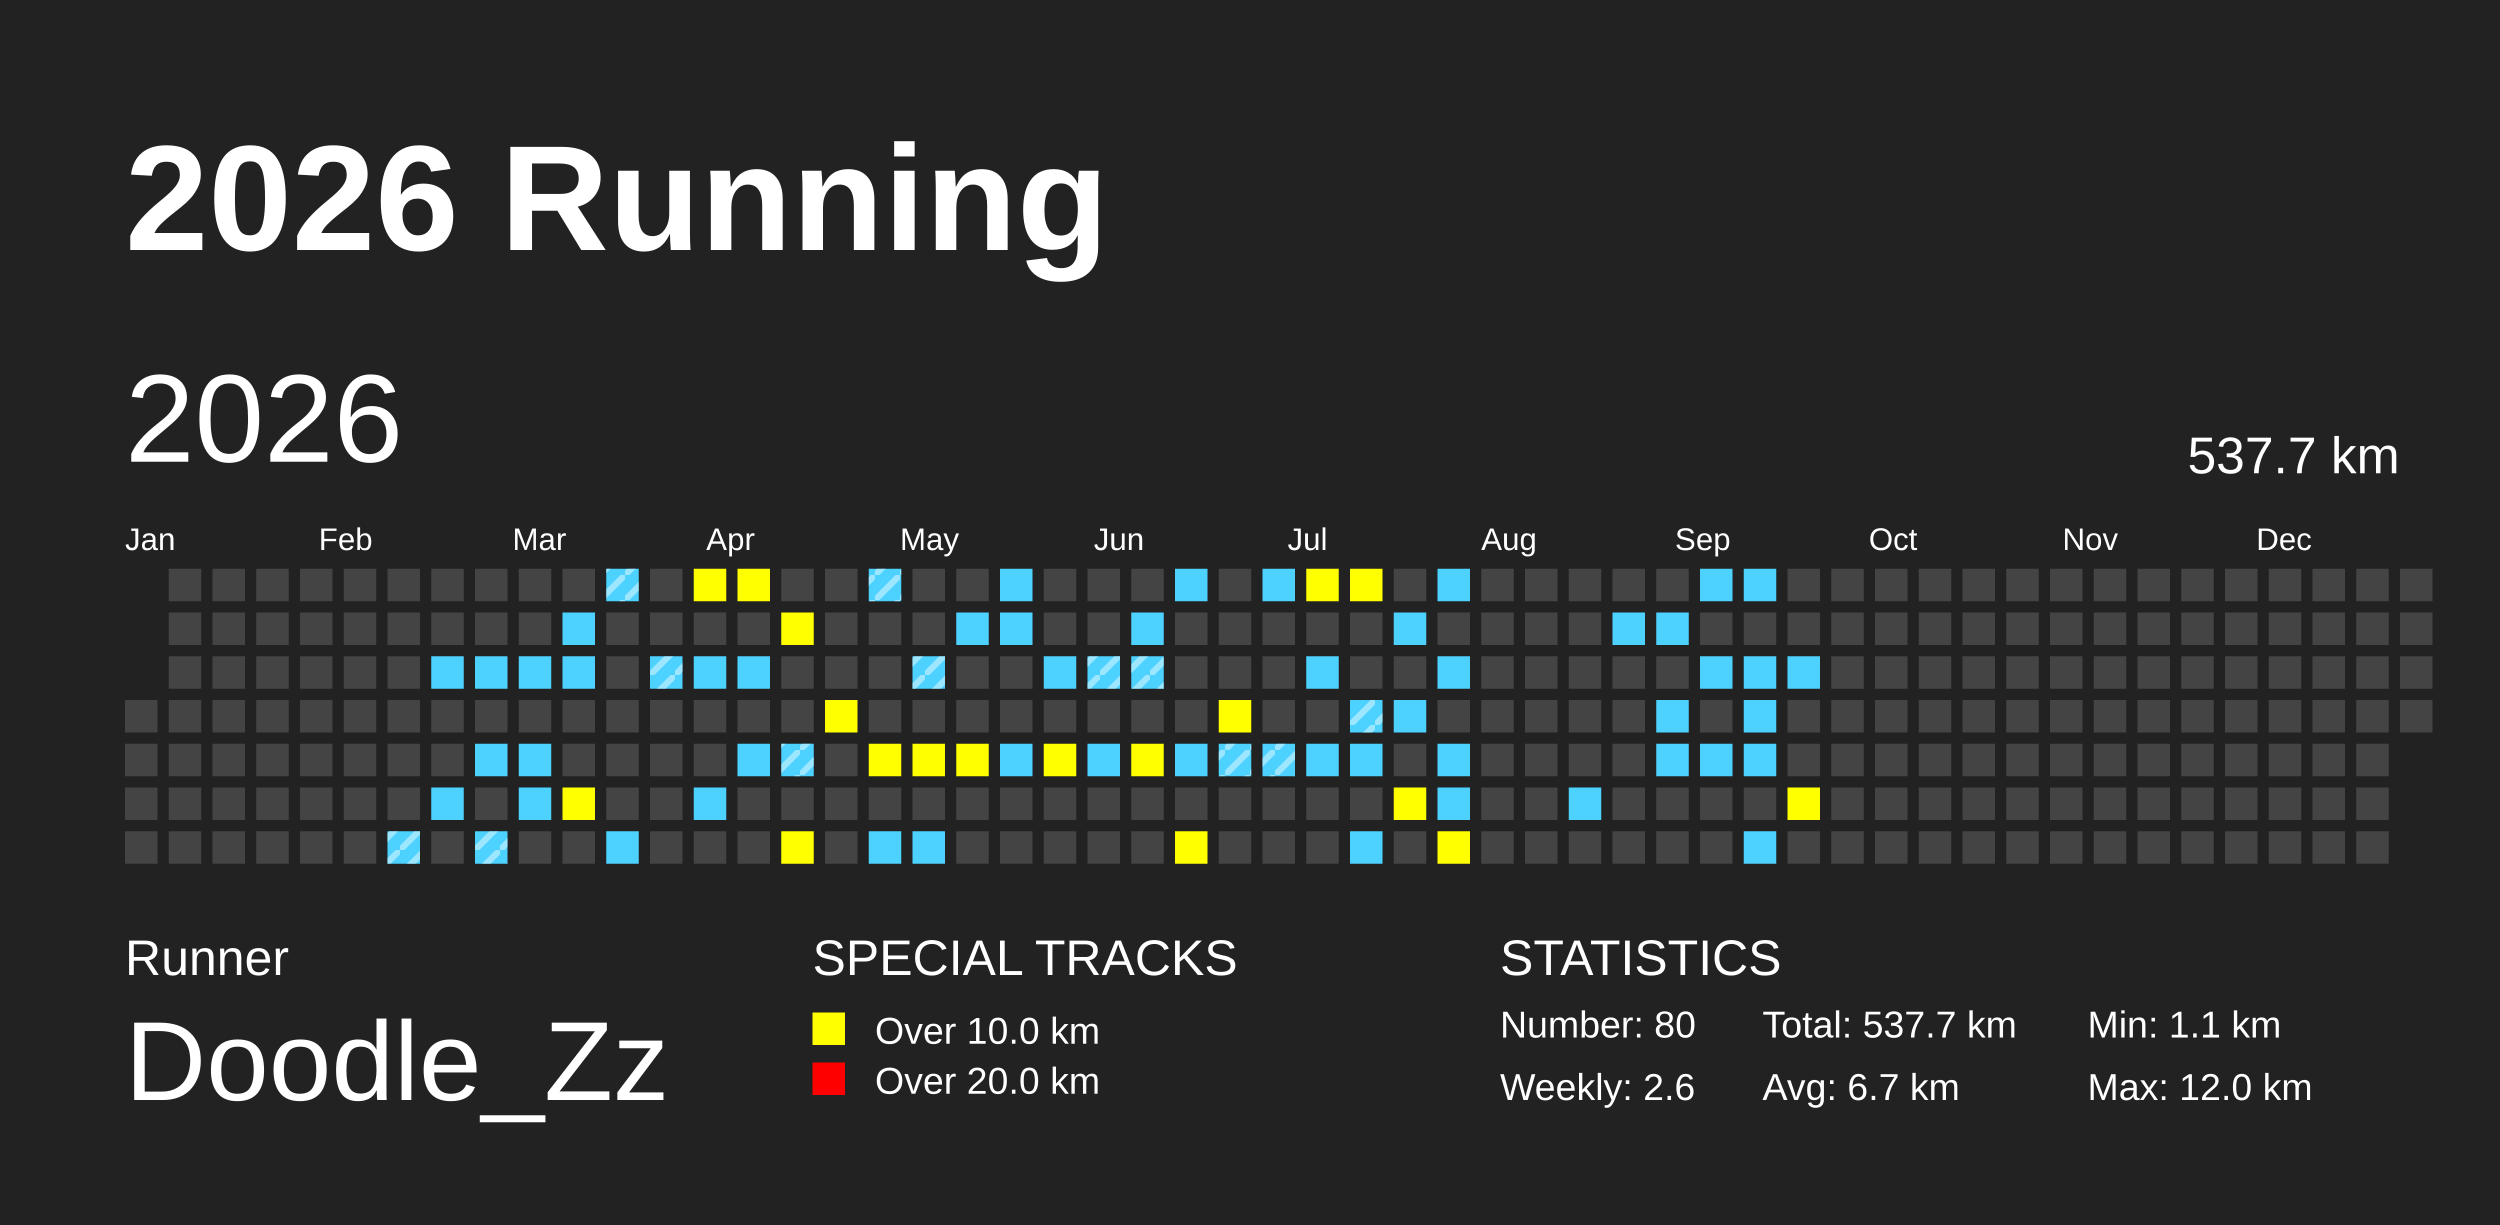
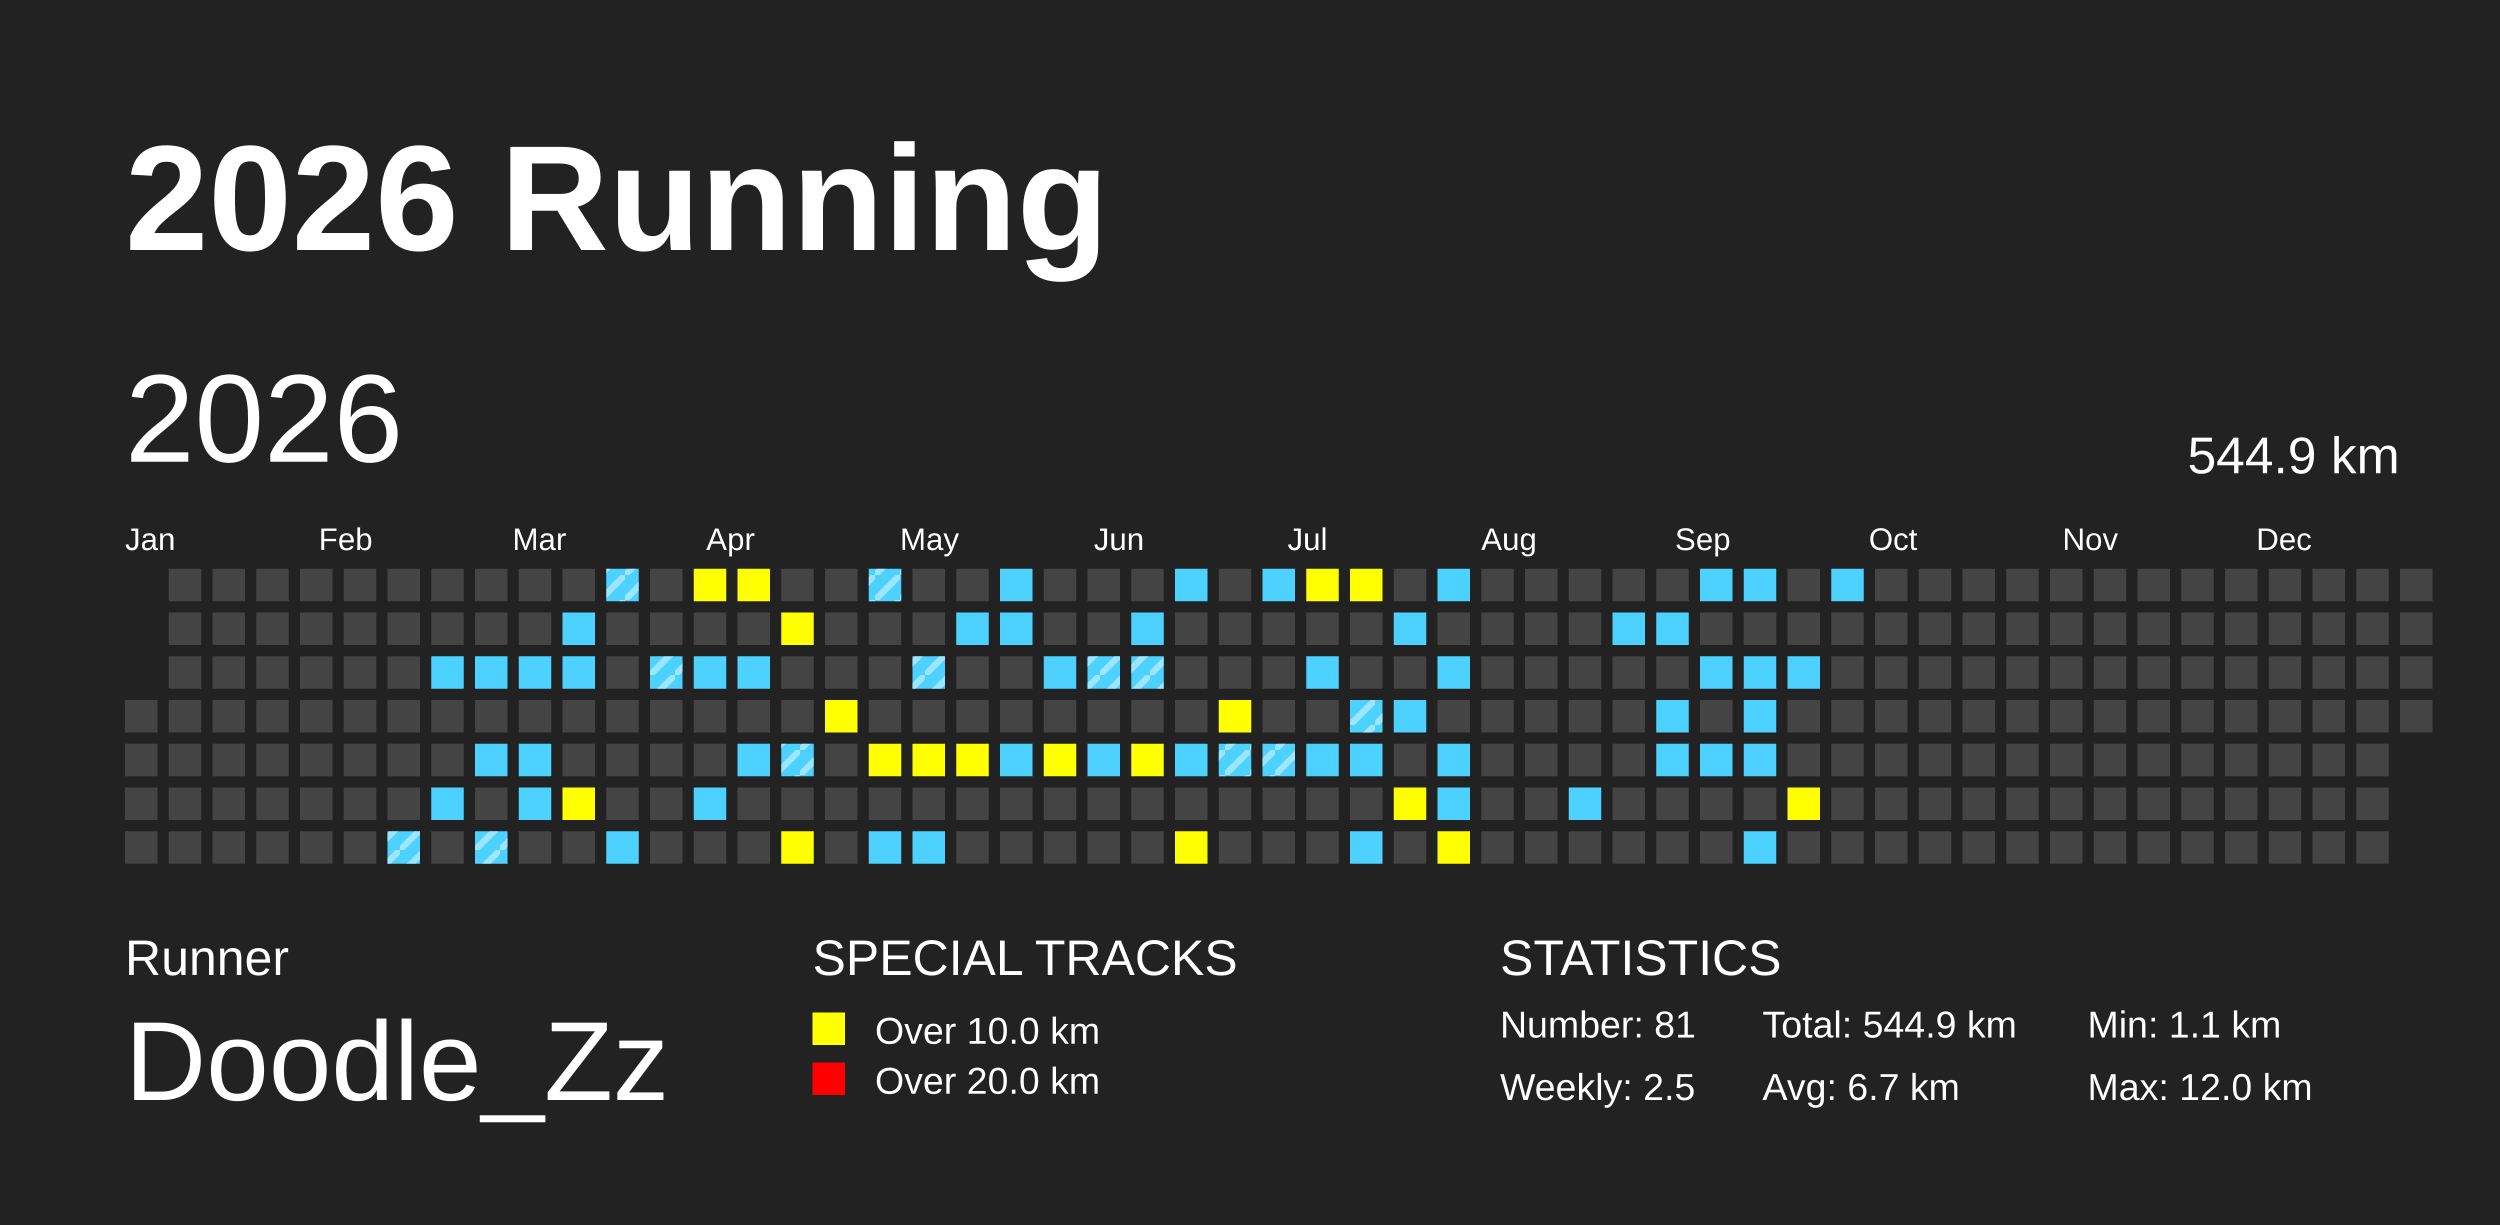
<svg xmlns="http://www.w3.org/2000/svg" baseProfile="full" height="98mm" version="1.1" viewBox="0,0,200,98" width="200mm">
  <defs>
    <pattern height="2" id="indoor-stripe" patternUnits="userSpaceOnUse" width="2">
      <line stroke="white" stroke-opacity="0.45" stroke-width="0.5" x1="0" x2="2" y1="2" y2="0" />
    </pattern>
  </defs>
  <rect fill="#222222" height="98" width="200" x="0" y="0" />
  <text fill="#FFFFFF" style="font-size:12px; font-family:Arial; font-weight:bold;" x="10" y="20">2026 Running</text>
  <text fill="#FFFFFF" style="font-size:4px; font-family:Arial" x="10" y="78">Runner</text>
  <text fill="#FFFFFF" style="font-size:9px; font-family:Arial" x="10" y="88">Doodle_Zz</text>
  <text fill="#FFFFFF" style="font-size:4px; font-family:Arial" x="65" y="78">SPECIAL TRACKS</text>
  <rect fill="yellow" height="2.6" width="2.6" x="65" y="81" />
  <text fill="#FFFFFF" style="font-size:3px; font-family:Arial" x="70" y="83.5">Over 10.0 km</text>
  <rect fill="red" height="2.6" width="2.6" x="65" y="85" />
  <text fill="#FFFFFF" style="font-size:3px; font-family:Arial" x="70" y="87.5">Over 20.0 km</text>
  <text fill="#FFFFFF" style="font-size:4px; font-family:Arial" x="120" y="78">STATISTICS</text>
-   <text fill="#FFFFFF" style="font-size:3px; font-family:Arial" x="120" y="83">Number: 80</text>
-   <text fill="#FFFFFF" style="font-size:3px; font-family:Arial" x="120" y="88">Weekly: 2.6</text>
-   <text fill="#FFFFFF" style="font-size:3px; font-family:Arial" x="141" y="83">Total: 537.7 km</text>
+   <text fill="#FFFFFF" style="font-size:3px; font-family:Arial" x="120" y="83">Number: 81</text>
+   <text fill="#FFFFFF" style="font-size:3px; font-family:Arial" x="120" y="88">Weekly: 2.5</text>
+   <text fill="#FFFFFF" style="font-size:3px; font-family:Arial" x="141" y="83">Total: 544.9 km</text>
  <text fill="#FFFFFF" style="font-size:3px; font-family:Arial" x="141" y="88">Avg: 6.7 km</text>
  <text fill="#FFFFFF" style="font-size:3px; font-family:Arial" x="167" y="83">Min: 1.1 km</text>
  <text fill="#FFFFFF" style="font-size:3px; font-family:Arial" x="167" y="88">Max: 12.0 km</text>
  <text dominant-baseline="hanging" fill="#FFFFFF" style="font-size:10.0px; font-family:Arial;" x="10" y="30">2026</text>
-   <text dominant-baseline="hanging" fill="#FFFFFF" style="font-size:4.125px; font-family:Arial;" x="175" y="35">537.7 km</text>
+   <text dominant-baseline="hanging" fill="#FFFFFF" style="font-size:4.125px; font-family:Arial;" x="175" y="35">544.9 km</text>
  <text fill="#FFFFFF" style="font-size:2.5px; font-family:Arial" x="10.0" y="44">Jan</text>
  <text fill="#FFFFFF" style="font-size:2.5px; font-family:Arial" x="25.5" y="44">Feb</text>
  <text fill="#FFFFFF" style="font-size:2.5px; font-family:Arial" x="41.0" y="44">Mar</text>
  <text fill="#FFFFFF" style="font-size:2.5px; font-family:Arial" x="56.5" y="44">Apr</text>
  <text fill="#FFFFFF" style="font-size:2.5px; font-family:Arial" x="72.0" y="44">May</text>
  <text fill="#FFFFFF" style="font-size:2.5px; font-family:Arial" x="87.5" y="44">Jun</text>
  <text fill="#FFFFFF" style="font-size:2.5px; font-family:Arial" x="103.0" y="44">Jul</text>
  <text fill="#FFFFFF" style="font-size:2.5px; font-family:Arial" x="118.5" y="44">Aug</text>
  <text fill="#FFFFFF" style="font-size:2.5px; font-family:Arial" x="134.0" y="44">Sep</text>
  <text fill="#FFFFFF" style="font-size:2.5px; font-family:Arial" x="149.5" y="44">Oct</text>
  <text fill="#FFFFFF" style="font-size:2.5px; font-family:Arial" x="165.0" y="44">Nov</text>
  <text fill="#FFFFFF" style="font-size:2.5px; font-family:Arial" x="180.5" y="44">Dec</text>
  <rect fill="#444444" height="2.6" width="2.6" x="10.0" y="56.0" />
  <rect fill="#444444" height="2.6" width="2.6" x="10.0" y="59.5" />
  <rect fill="#444444" height="2.6" width="2.6" x="10.0" y="63.0" />
  <rect fill="#444444" height="2.6" width="2.6" x="10.0" y="66.5" />
  <rect fill="#444444" height="2.6" width="2.6" x="13.5" y="45.5" />
  <rect fill="#444444" height="2.6" width="2.6" x="13.5" y="49.0" />
  <rect fill="#444444" height="2.6" width="2.6" x="13.5" y="52.5" />
  <rect fill="#444444" height="2.6" width="2.6" x="13.5" y="56.0" />
  <rect fill="#444444" height="2.6" width="2.6" x="13.5" y="59.5" />
  <rect fill="#444444" height="2.6" width="2.6" x="13.5" y="63.0" />
  <rect fill="#444444" height="2.6" width="2.6" x="13.5" y="66.5" />
  <rect fill="#444444" height="2.6" width="2.6" x="17.0" y="45.5" />
  <rect fill="#444444" height="2.6" width="2.6" x="17.0" y="49.0" />
  <rect fill="#444444" height="2.6" width="2.6" x="17.0" y="52.5" />
  <rect fill="#444444" height="2.6" width="2.6" x="17.0" y="56.0" />
  <rect fill="#444444" height="2.6" width="2.6" x="17.0" y="59.5" />
  <rect fill="#444444" height="2.6" width="2.6" x="17.0" y="63.0" />
  <rect fill="#444444" height="2.6" width="2.6" x="17.0" y="66.5" />
  <rect fill="#444444" height="2.6" width="2.6" x="20.5" y="45.5" />
  <rect fill="#444444" height="2.6" width="2.6" x="20.5" y="49.0" />
  <rect fill="#444444" height="2.6" width="2.6" x="20.5" y="52.5" />
  <rect fill="#444444" height="2.6" width="2.6" x="20.5" y="56.0" />
  <rect fill="#444444" height="2.6" width="2.6" x="20.5" y="59.5" />
  <rect fill="#444444" height="2.6" width="2.6" x="20.5" y="63.0" />
  <rect fill="#444444" height="2.6" width="2.6" x="20.5" y="66.5" />
  <rect fill="#444444" height="2.6" width="2.6" x="24.0" y="45.5" />
  <rect fill="#444444" height="2.6" width="2.6" x="24.0" y="49.0" />
  <rect fill="#444444" height="2.6" width="2.6" x="24.0" y="52.5" />
  <rect fill="#444444" height="2.6" width="2.6" x="24.0" y="56.0" />
  <rect fill="#444444" height="2.6" width="2.6" x="24.0" y="59.5" />
  <rect fill="#444444" height="2.6" width="2.6" x="24.0" y="63.0" />
  <rect fill="#444444" height="2.6" width="2.6" x="24.0" y="66.5" />
  <rect fill="#444444" height="2.6" width="2.6" x="27.5" y="45.5" />
  <rect fill="#444444" height="2.6" width="2.6" x="27.5" y="49.0" />
  <rect fill="#444444" height="2.6" width="2.6" x="27.5" y="52.5" />
  <rect fill="#444444" height="2.6" width="2.6" x="27.5" y="56.0" />
  <rect fill="#444444" height="2.6" width="2.6" x="27.5" y="59.5" />
  <rect fill="#444444" height="2.6" width="2.6" x="27.5" y="63.0" />
  <rect fill="#444444" height="2.6" width="2.6" x="27.5" y="66.5" />
  <rect fill="#444444" height="2.6" width="2.6" x="31.0" y="45.5" />
  <rect fill="#444444" height="2.6" width="2.6" x="31.0" y="49.0" />
  <rect fill="#444444" height="2.6" width="2.6" x="31.0" y="52.5" />
  <rect fill="#444444" height="2.6" width="2.6" x="31.0" y="56.0" />
  <rect fill="#444444" height="2.6" width="2.6" x="31.0" y="59.5" />
  <rect fill="#444444" height="2.6" width="2.6" x="31.0" y="63.0" />
  <rect fill="#4DD2FF" height="2.6" width="2.6" x="31.0" y="66.5" />
  <rect fill="url(#indoor-stripe)" height="2.6" style="pointer-events: none;" width="2.6" x="31.0" y="66.5" />
  <rect fill="#444444" height="2.6" width="2.6" x="34.5" y="45.5" />
  <rect fill="#444444" height="2.6" width="2.6" x="34.5" y="49.0" />
  <rect fill="#4DD2FF" height="2.6" width="2.6" x="34.5" y="52.5" />
  <rect fill="#444444" height="2.6" width="2.6" x="34.5" y="56.0" />
  <rect fill="#444444" height="2.6" width="2.6" x="34.5" y="59.5" />
  <rect fill="#4DD2FF" height="2.6" width="2.6" x="34.5" y="63.0" />
  <rect fill="#444444" height="2.6" width="2.6" x="34.5" y="66.5" />
  <rect fill="#444444" height="2.6" width="2.6" x="38.0" y="45.5" />
  <rect fill="#444444" height="2.6" width="2.6" x="38.0" y="49.0" />
  <rect fill="#4DD2FF" height="2.6" width="2.6" x="38.0" y="52.5" />
  <rect fill="#444444" height="2.6" width="2.6" x="38.0" y="56.0" />
  <rect fill="#4DD2FF" height="2.6" width="2.6" x="38.0" y="59.5" />
  <rect fill="#444444" height="2.6" width="2.6" x="38.0" y="63.0" />
  <rect fill="#4DD2FF" height="2.6" width="2.6" x="38.0" y="66.5" />
  <rect fill="url(#indoor-stripe)" height="2.6" style="pointer-events: none;" width="2.6" x="38.0" y="66.5" />
  <rect fill="#444444" height="2.6" width="2.6" x="41.5" y="45.5" />
  <rect fill="#444444" height="2.6" width="2.6" x="41.5" y="49.0" />
  <rect fill="#4DD2FF" height="2.6" width="2.6" x="41.5" y="52.5" />
  <rect fill="#444444" height="2.6" width="2.6" x="41.5" y="56.0" />
  <rect fill="#4DD2FF" height="2.6" width="2.6" x="41.5" y="59.5" />
  <rect fill="#4DD2FF" height="2.6" width="2.6" x="41.5" y="63.0" />
  <rect fill="#444444" height="2.6" width="2.6" x="41.5" y="66.5" />
  <rect fill="#444444" height="2.6" width="2.6" x="45.0" y="45.5" />
  <rect fill="#4DD2FF" height="2.6" width="2.6" x="45.0" y="49.0" />
  <rect fill="#4DD2FF" height="2.6" width="2.6" x="45.0" y="52.5" />
  <rect fill="#444444" height="2.6" width="2.6" x="45.0" y="56.0" />
  <rect fill="#444444" height="2.6" width="2.6" x="45.0" y="59.5" />
  <rect fill="yellow" height="2.6" width="2.6" x="45.0" y="63.0" />
  <rect fill="#444444" height="2.6" width="2.6" x="45.0" y="66.5" />
  <rect fill="#4DD2FF" height="2.6" width="2.6" x="48.5" y="45.5" />
  <rect fill="url(#indoor-stripe)" height="2.6" style="pointer-events: none;" width="2.6" x="48.5" y="45.5" />
  <rect fill="#444444" height="2.6" width="2.6" x="48.5" y="49.0" />
  <rect fill="#444444" height="2.6" width="2.6" x="48.5" y="52.5" />
  <rect fill="#444444" height="2.6" width="2.6" x="48.5" y="56.0" />
  <rect fill="#444444" height="2.6" width="2.6" x="48.5" y="59.5" />
  <rect fill="#444444" height="2.6" width="2.6" x="48.5" y="63.0" />
  <rect fill="#4DD2FF" height="2.6" width="2.6" x="48.5" y="66.5" />
  <rect fill="#444444" height="2.6" width="2.6" x="52.0" y="45.5" />
  <rect fill="#444444" height="2.6" width="2.6" x="52.0" y="49.0" />
  <rect fill="#4DD2FF" height="2.6" width="2.6" x="52.0" y="52.5" />
  <rect fill="url(#indoor-stripe)" height="2.6" style="pointer-events: none;" width="2.6" x="52.0" y="52.5" />
  <rect fill="#444444" height="2.6" width="2.6" x="52.0" y="56.0" />
  <rect fill="#444444" height="2.6" width="2.6" x="52.0" y="59.5" />
  <rect fill="#444444" height="2.6" width="2.6" x="52.0" y="63.0" />
  <rect fill="#444444" height="2.6" width="2.6" x="52.0" y="66.5" />
  <rect fill="yellow" height="2.6" width="2.6" x="55.5" y="45.5" />
  <rect fill="#444444" height="2.6" width="2.6" x="55.5" y="49.0" />
  <rect fill="#4DD2FF" height="2.6" width="2.6" x="55.5" y="52.5" />
  <rect fill="#444444" height="2.6" width="2.6" x="55.5" y="56.0" />
  <rect fill="#444444" height="2.6" width="2.6" x="55.5" y="59.5" />
  <rect fill="#4DD2FF" height="2.6" width="2.6" x="55.5" y="63.0" />
  <rect fill="#444444" height="2.6" width="2.6" x="55.5" y="66.5" />
  <rect fill="yellow" height="2.6" width="2.6" x="59.0" y="45.5" />
  <rect fill="#444444" height="2.6" width="2.6" x="59.0" y="49.0" />
  <rect fill="#4DD2FF" height="2.6" width="2.6" x="59.0" y="52.5" />
  <rect fill="#444444" height="2.6" width="2.6" x="59.0" y="56.0" />
  <rect fill="#4DD2FF" height="2.6" width="2.6" x="59.0" y="59.5" />
  <rect fill="#444444" height="2.6" width="2.6" x="59.0" y="63.0" />
  <rect fill="#444444" height="2.6" width="2.6" x="59.0" y="66.5" />
  <rect fill="#444444" height="2.6" width="2.6" x="62.5" y="45.5" />
  <rect fill="yellow" height="2.6" width="2.6" x="62.5" y="49.0" />
  <rect fill="#444444" height="2.6" width="2.6" x="62.5" y="52.5" />
  <rect fill="#444444" height="2.6" width="2.6" x="62.5" y="56.0" />
  <rect fill="#4DD2FF" height="2.6" width="2.6" x="62.5" y="59.5" />
  <rect fill="url(#indoor-stripe)" height="2.6" style="pointer-events: none;" width="2.6" x="62.5" y="59.5" />
  <rect fill="#444444" height="2.6" width="2.6" x="62.5" y="63.0" />
  <rect fill="yellow" height="2.6" width="2.6" x="62.5" y="66.5" />
  <rect fill="#444444" height="2.6" width="2.6" x="66.0" y="45.5" />
  <rect fill="#444444" height="2.6" width="2.6" x="66.0" y="49.0" />
  <rect fill="#444444" height="2.6" width="2.6" x="66.0" y="52.5" />
  <rect fill="yellow" height="2.6" width="2.6" x="66.0" y="56.0" />
  <rect fill="#444444" height="2.6" width="2.6" x="66.0" y="59.5" />
  <rect fill="#444444" height="2.6" width="2.6" x="66.0" y="63.0" />
  <rect fill="#444444" height="2.6" width="2.6" x="66.0" y="66.5" />
  <rect fill="#4DD2FF" height="2.6" width="2.6" x="69.5" y="45.5" />
  <rect fill="url(#indoor-stripe)" height="2.6" style="pointer-events: none;" width="2.6" x="69.5" y="45.5" />
  <rect fill="#444444" height="2.6" width="2.6" x="69.5" y="49.0" />
  <rect fill="#444444" height="2.6" width="2.6" x="69.5" y="52.5" />
  <rect fill="#444444" height="2.6" width="2.6" x="69.5" y="56.0" />
  <rect fill="yellow" height="2.6" width="2.6" x="69.5" y="59.5" />
  <rect fill="#444444" height="2.6" width="2.6" x="69.5" y="63.0" />
  <rect fill="#4DD2FF" height="2.6" width="2.6" x="69.5" y="66.5" />
  <rect fill="#444444" height="2.6" width="2.6" x="73.0" y="45.5" />
  <rect fill="#444444" height="2.6" width="2.6" x="73.0" y="49.0" />
  <rect fill="#4DD2FF" height="2.6" width="2.6" x="73.0" y="52.5" />
  <rect fill="url(#indoor-stripe)" height="2.6" style="pointer-events: none;" width="2.6" x="73.0" y="52.5" />
  <rect fill="#444444" height="2.6" width="2.6" x="73.0" y="56.0" />
  <rect fill="yellow" height="2.6" width="2.6" x="73.0" y="59.5" />
  <rect fill="#444444" height="2.6" width="2.6" x="73.0" y="63.0" />
  <rect fill="#4DD2FF" height="2.6" width="2.6" x="73.0" y="66.5" />
  <rect fill="#444444" height="2.6" width="2.6" x="76.5" y="45.5" />
  <rect fill="#4DD2FF" height="2.6" width="2.6" x="76.5" y="49.0" />
  <rect fill="#444444" height="2.6" width="2.6" x="76.5" y="52.5" />
  <rect fill="#444444" height="2.6" width="2.6" x="76.5" y="56.0" />
  <rect fill="yellow" height="2.6" width="2.6" x="76.5" y="59.5" />
  <rect fill="#444444" height="2.6" width="2.6" x="76.5" y="63.0" />
  <rect fill="#444444" height="2.6" width="2.6" x="76.5" y="66.5" />
  <rect fill="#4DD2FF" height="2.6" width="2.6" x="80.0" y="45.5" />
  <rect fill="#4DD2FF" height="2.6" width="2.6" x="80.0" y="49.0" />
  <rect fill="#444444" height="2.6" width="2.6" x="80.0" y="52.5" />
  <rect fill="#444444" height="2.6" width="2.6" x="80.0" y="56.0" />
  <rect fill="#4DD2FF" height="2.6" width="2.6" x="80.0" y="59.5" />
  <rect fill="#444444" height="2.6" width="2.6" x="80.0" y="63.0" />
  <rect fill="#444444" height="2.6" width="2.6" x="80.0" y="66.5" />
  <rect fill="#444444" height="2.6" width="2.6" x="83.5" y="45.5" />
  <rect fill="#444444" height="2.6" width="2.6" x="83.5" y="49.0" />
  <rect fill="#4DD2FF" height="2.6" width="2.6" x="83.5" y="52.5" />
  <rect fill="#444444" height="2.6" width="2.6" x="83.5" y="56.0" />
  <rect fill="yellow" height="2.6" width="2.6" x="83.5" y="59.5" />
  <rect fill="#444444" height="2.6" width="2.6" x="83.5" y="63.0" />
  <rect fill="#444444" height="2.6" width="2.6" x="83.5" y="66.5" />
  <rect fill="#444444" height="2.6" width="2.6" x="87.0" y="45.5" />
  <rect fill="#444444" height="2.6" width="2.6" x="87.0" y="49.0" />
  <rect fill="#4DD2FF" height="2.6" width="2.6" x="87.0" y="52.5" />
  <rect fill="url(#indoor-stripe)" height="2.6" style="pointer-events: none;" width="2.6" x="87.0" y="52.5" />
  <rect fill="#444444" height="2.6" width="2.6" x="87.0" y="56.0" />
  <rect fill="#4DD2FF" height="2.6" width="2.6" x="87.0" y="59.5" />
  <rect fill="#444444" height="2.6" width="2.6" x="87.0" y="63.0" />
  <rect fill="#444444" height="2.6" width="2.6" x="87.0" y="66.5" />
  <rect fill="#444444" height="2.6" width="2.6" x="90.5" y="45.5" />
  <rect fill="#4DD2FF" height="2.6" width="2.6" x="90.5" y="49.0" />
  <rect fill="#4DD2FF" height="2.6" width="2.6" x="90.5" y="52.5" />
  <rect fill="url(#indoor-stripe)" height="2.6" style="pointer-events: none;" width="2.6" x="90.5" y="52.5" />
  <rect fill="#444444" height="2.6" width="2.6" x="90.5" y="56.0" />
  <rect fill="yellow" height="2.6" width="2.6" x="90.5" y="59.5" />
  <rect fill="#444444" height="2.6" width="2.6" x="90.5" y="63.0" />
  <rect fill="#444444" height="2.6" width="2.6" x="90.5" y="66.5" />
  <rect fill="#4DD2FF" height="2.6" width="2.6" x="94.0" y="45.5" />
  <rect fill="#444444" height="2.6" width="2.6" x="94.0" y="49.0" />
  <rect fill="#444444" height="2.6" width="2.6" x="94.0" y="52.5" />
  <rect fill="#444444" height="2.6" width="2.6" x="94.0" y="56.0" />
  <rect fill="#4DD2FF" height="2.6" width="2.6" x="94.0" y="59.5" />
  <rect fill="#444444" height="2.6" width="2.6" x="94.0" y="63.0" />
  <rect fill="yellow" height="2.6" width="2.6" x="94.0" y="66.5" />
  <rect fill="#444444" height="2.6" width="2.6" x="97.5" y="45.5" />
  <rect fill="#444444" height="2.6" width="2.6" x="97.5" y="49.0" />
  <rect fill="#444444" height="2.6" width="2.6" x="97.5" y="52.5" />
  <rect fill="yellow" height="2.6" width="2.6" x="97.5" y="56.0" />
  <rect fill="#4DD2FF" height="2.6" width="2.6" x="97.5" y="59.5" />
  <rect fill="url(#indoor-stripe)" height="2.6" style="pointer-events: none;" width="2.6" x="97.5" y="59.5" />
  <rect fill="#444444" height="2.6" width="2.6" x="97.5" y="63.0" />
  <rect fill="#444444" height="2.6" width="2.6" x="97.5" y="66.5" />
  <rect fill="#4DD2FF" height="2.6" width="2.6" x="101.0" y="45.5" />
  <rect fill="#444444" height="2.6" width="2.6" x="101.0" y="49.0" />
  <rect fill="#444444" height="2.6" width="2.6" x="101.0" y="52.5" />
  <rect fill="#444444" height="2.6" width="2.6" x="101.0" y="56.0" />
  <rect fill="#4DD2FF" height="2.6" width="2.6" x="101.0" y="59.5" />
  <rect fill="url(#indoor-stripe)" height="2.6" style="pointer-events: none;" width="2.6" x="101.0" y="59.5" />
  <rect fill="#444444" height="2.6" width="2.6" x="101.0" y="63.0" />
  <rect fill="#444444" height="2.6" width="2.6" x="101.0" y="66.5" />
  <rect fill="yellow" height="2.6" width="2.6" x="104.5" y="45.5" />
  <rect fill="#444444" height="2.6" width="2.6" x="104.5" y="49.0" />
  <rect fill="#4DD2FF" height="2.6" width="2.6" x="104.5" y="52.5" />
  <rect fill="#444444" height="2.6" width="2.6" x="104.5" y="56.0" />
  <rect fill="#4DD2FF" height="2.6" width="2.6" x="104.5" y="59.5" />
  <rect fill="#444444" height="2.6" width="2.6" x="104.5" y="63.0" />
  <rect fill="#444444" height="2.6" width="2.6" x="104.5" y="66.5" />
  <rect fill="yellow" height="2.6" width="2.6" x="108.0" y="45.5" />
  <rect fill="#444444" height="2.6" width="2.6" x="108.0" y="49.0" />
  <rect fill="#444444" height="2.6" width="2.6" x="108.0" y="52.5" />
  <rect fill="#4DD2FF" height="2.6" width="2.6" x="108.0" y="56.0" />
  <rect fill="url(#indoor-stripe)" height="2.6" style="pointer-events: none;" width="2.6" x="108.0" y="56.0" />
  <rect fill="#4DD2FF" height="2.6" width="2.6" x="108.0" y="59.5" />
  <rect fill="#444444" height="2.6" width="2.6" x="108.0" y="63.0" />
  <rect fill="#4DD2FF" height="2.6" width="2.6" x="108.0" y="66.5" />
  <rect fill="#444444" height="2.6" width="2.6" x="111.5" y="45.5" />
  <rect fill="#4DD2FF" height="2.6" width="2.6" x="111.5" y="49.0" />
  <rect fill="#444444" height="2.6" width="2.6" x="111.5" y="52.5" />
  <rect fill="#4DD2FF" height="2.6" width="2.6" x="111.5" y="56.0" />
  <rect fill="#444444" height="2.6" width="2.6" x="111.5" y="59.5" />
  <rect fill="yellow" height="2.6" width="2.6" x="111.5" y="63.0" />
  <rect fill="#444444" height="2.6" width="2.6" x="111.5" y="66.5" />
  <rect fill="#4DD2FF" height="2.6" width="2.6" x="115.0" y="45.5" />
  <rect fill="#444444" height="2.6" width="2.6" x="115.0" y="49.0" />
  <rect fill="#4DD2FF" height="2.6" width="2.6" x="115.0" y="52.5" />
  <rect fill="#444444" height="2.6" width="2.6" x="115.0" y="56.0" />
  <rect fill="#4DD2FF" height="2.6" width="2.6" x="115.0" y="59.5" />
  <rect fill="#4DD2FF" height="2.6" width="2.6" x="115.0" y="63.0" />
  <rect fill="yellow" height="2.6" width="2.6" x="115.0" y="66.5" />
  <rect fill="#444444" height="2.6" width="2.6" x="118.5" y="45.5" />
  <rect fill="#444444" height="2.6" width="2.6" x="118.5" y="49.0" />
  <rect fill="#444444" height="2.6" width="2.6" x="118.5" y="52.5" />
  <rect fill="#444444" height="2.6" width="2.6" x="118.5" y="56.0" />
  <rect fill="#444444" height="2.6" width="2.6" x="118.5" y="59.5" />
  <rect fill="#444444" height="2.6" width="2.6" x="118.5" y="63.0" />
  <rect fill="#444444" height="2.6" width="2.6" x="118.5" y="66.5" />
  <rect fill="#444444" height="2.6" width="2.6" x="122.0" y="45.5" />
  <rect fill="#444444" height="2.6" width="2.6" x="122.0" y="49.0" />
  <rect fill="#444444" height="2.6" width="2.6" x="122.0" y="52.5" />
  <rect fill="#444444" height="2.6" width="2.6" x="122.0" y="56.0" />
  <rect fill="#444444" height="2.6" width="2.6" x="122.0" y="59.5" />
  <rect fill="#444444" height="2.6" width="2.6" x="122.0" y="63.0" />
  <rect fill="#444444" height="2.6" width="2.6" x="122.0" y="66.5" />
  <rect fill="#444444" height="2.6" width="2.6" x="125.5" y="45.5" />
  <rect fill="#444444" height="2.6" width="2.6" x="125.5" y="49.0" />
  <rect fill="#444444" height="2.6" width="2.6" x="125.5" y="52.5" />
  <rect fill="#444444" height="2.6" width="2.6" x="125.5" y="56.0" />
  <rect fill="#444444" height="2.6" width="2.6" x="125.5" y="59.5" />
  <rect fill="#4DD2FF" height="2.6" width="2.6" x="125.5" y="63.0" />
  <rect fill="#444444" height="2.6" width="2.6" x="125.5" y="66.5" />
  <rect fill="#444444" height="2.6" width="2.6" x="129.0" y="45.5" />
  <rect fill="#4DD2FF" height="2.6" width="2.6" x="129.0" y="49.0" />
  <rect fill="#444444" height="2.6" width="2.6" x="129.0" y="52.5" />
  <rect fill="#444444" height="2.6" width="2.6" x="129.0" y="56.0" />
  <rect fill="#444444" height="2.6" width="2.6" x="129.0" y="59.5" />
  <rect fill="#444444" height="2.6" width="2.6" x="129.0" y="63.0" />
  <rect fill="#444444" height="2.6" width="2.6" x="129.0" y="66.5" />
  <rect fill="#444444" height="2.6" width="2.6" x="132.5" y="45.5" />
  <rect fill="#4DD2FF" height="2.6" width="2.6" x="132.5" y="49.0" />
  <rect fill="#444444" height="2.6" width="2.6" x="132.5" y="52.5" />
  <rect fill="#4DD2FF" height="2.6" width="2.6" x="132.5" y="56.0" />
  <rect fill="#4DD2FF" height="2.6" width="2.6" x="132.5" y="59.5" />
  <rect fill="#444444" height="2.6" width="2.6" x="132.5" y="63.0" />
  <rect fill="#444444" height="2.6" width="2.6" x="132.5" y="66.5" />
  <rect fill="#4DD2FF" height="2.6" width="2.6" x="136.0" y="45.5" />
  <rect fill="#444444" height="2.6" width="2.6" x="136.0" y="49.0" />
  <rect fill="#4DD2FF" height="2.6" width="2.6" x="136.0" y="52.5" />
  <rect fill="#444444" height="2.6" width="2.6" x="136.0" y="56.0" />
  <rect fill="#4DD2FF" height="2.6" width="2.6" x="136.0" y="59.5" />
  <rect fill="#444444" height="2.6" width="2.6" x="136.0" y="63.0" />
  <rect fill="#444444" height="2.6" width="2.6" x="136.0" y="66.5" />
  <rect fill="#4DD2FF" height="2.6" width="2.6" x="139.5" y="45.5" />
  <rect fill="#444444" height="2.6" width="2.6" x="139.5" y="49.0" />
  <rect fill="#4DD2FF" height="2.6" width="2.6" x="139.5" y="52.5" />
  <rect fill="#4DD2FF" height="2.6" width="2.6" x="139.5" y="56.0" />
  <rect fill="#4DD2FF" height="2.6" width="2.6" x="139.5" y="59.5" />
  <rect fill="#444444" height="2.6" width="2.6" x="139.5" y="63.0" />
  <rect fill="#4DD2FF" height="2.6" width="2.6" x="139.5" y="66.5" />
  <rect fill="#444444" height="2.6" width="2.6" x="143.0" y="45.5" />
  <rect fill="#444444" height="2.6" width="2.6" x="143.0" y="49.0" />
  <rect fill="#4DD2FF" height="2.6" width="2.6" x="143.0" y="52.5" />
  <rect fill="#444444" height="2.6" width="2.6" x="143.0" y="56.0" />
  <rect fill="#444444" height="2.6" width="2.6" x="143.0" y="59.5" />
  <rect fill="yellow" height="2.6" width="2.6" x="143.0" y="63.0" />
  <rect fill="#444444" height="2.6" width="2.6" x="143.0" y="66.5" />
-   <rect fill="#444444" height="2.6" width="2.6" x="146.5" y="45.5" />
+   <rect fill="#4DD2FF" height="2.6" width="2.6" x="146.5" y="45.5" />
  <rect fill="#444444" height="2.6" width="2.6" x="146.5" y="49.0" />
  <rect fill="#444444" height="2.6" width="2.6" x="146.5" y="52.5" />
  <rect fill="#444444" height="2.6" width="2.6" x="146.5" y="56.0" />
  <rect fill="#444444" height="2.6" width="2.6" x="146.5" y="59.5" />
  <rect fill="#444444" height="2.6" width="2.6" x="146.5" y="63.0" />
  <rect fill="#444444" height="2.6" width="2.6" x="146.5" y="66.5" />
  <rect fill="#444444" height="2.6" width="2.6" x="150.0" y="45.5" />
  <rect fill="#444444" height="2.6" width="2.6" x="150.0" y="49.0" />
  <rect fill="#444444" height="2.6" width="2.6" x="150.0" y="52.5" />
  <rect fill="#444444" height="2.6" width="2.6" x="150.0" y="56.0" />
  <rect fill="#444444" height="2.6" width="2.6" x="150.0" y="59.5" />
  <rect fill="#444444" height="2.6" width="2.6" x="150.0" y="63.0" />
  <rect fill="#444444" height="2.6" width="2.6" x="150.0" y="66.5" />
  <rect fill="#444444" height="2.6" width="2.6" x="153.5" y="45.5" />
  <rect fill="#444444" height="2.6" width="2.6" x="153.5" y="49.0" />
  <rect fill="#444444" height="2.6" width="2.6" x="153.5" y="52.5" />
  <rect fill="#444444" height="2.6" width="2.6" x="153.5" y="56.0" />
  <rect fill="#444444" height="2.6" width="2.6" x="153.5" y="59.5" />
  <rect fill="#444444" height="2.6" width="2.6" x="153.5" y="63.0" />
  <rect fill="#444444" height="2.6" width="2.6" x="153.5" y="66.5" />
  <rect fill="#444444" height="2.6" width="2.6" x="157.0" y="45.5" />
  <rect fill="#444444" height="2.6" width="2.6" x="157.0" y="49.0" />
  <rect fill="#444444" height="2.6" width="2.6" x="157.0" y="52.5" />
  <rect fill="#444444" height="2.6" width="2.6" x="157.0" y="56.0" />
  <rect fill="#444444" height="2.6" width="2.6" x="157.0" y="59.5" />
  <rect fill="#444444" height="2.6" width="2.6" x="157.0" y="63.0" />
  <rect fill="#444444" height="2.6" width="2.6" x="157.0" y="66.5" />
  <rect fill="#444444" height="2.6" width="2.6" x="160.5" y="45.5" />
  <rect fill="#444444" height="2.6" width="2.6" x="160.5" y="49.0" />
  <rect fill="#444444" height="2.6" width="2.6" x="160.5" y="52.5" />
  <rect fill="#444444" height="2.6" width="2.6" x="160.5" y="56.0" />
  <rect fill="#444444" height="2.6" width="2.6" x="160.5" y="59.5" />
  <rect fill="#444444" height="2.6" width="2.6" x="160.5" y="63.0" />
  <rect fill="#444444" height="2.6" width="2.6" x="160.5" y="66.5" />
  <rect fill="#444444" height="2.6" width="2.6" x="164.0" y="45.5" />
  <rect fill="#444444" height="2.6" width="2.6" x="164.0" y="49.0" />
  <rect fill="#444444" height="2.6" width="2.6" x="164.0" y="52.5" />
  <rect fill="#444444" height="2.6" width="2.6" x="164.0" y="56.0" />
  <rect fill="#444444" height="2.6" width="2.6" x="164.0" y="59.5" />
  <rect fill="#444444" height="2.6" width="2.6" x="164.0" y="63.0" />
  <rect fill="#444444" height="2.6" width="2.6" x="164.0" y="66.5" />
  <rect fill="#444444" height="2.6" width="2.6" x="167.5" y="45.5" />
  <rect fill="#444444" height="2.6" width="2.6" x="167.5" y="49.0" />
  <rect fill="#444444" height="2.6" width="2.6" x="167.5" y="52.5" />
  <rect fill="#444444" height="2.6" width="2.6" x="167.5" y="56.0" />
  <rect fill="#444444" height="2.6" width="2.6" x="167.5" y="59.5" />
  <rect fill="#444444" height="2.6" width="2.6" x="167.5" y="63.0" />
  <rect fill="#444444" height="2.6" width="2.6" x="167.5" y="66.5" />
  <rect fill="#444444" height="2.6" width="2.6" x="171.0" y="45.5" />
  <rect fill="#444444" height="2.6" width="2.6" x="171.0" y="49.0" />
  <rect fill="#444444" height="2.6" width="2.6" x="171.0" y="52.5" />
  <rect fill="#444444" height="2.6" width="2.6" x="171.0" y="56.0" />
  <rect fill="#444444" height="2.6" width="2.6" x="171.0" y="59.5" />
  <rect fill="#444444" height="2.6" width="2.6" x="171.0" y="63.0" />
  <rect fill="#444444" height="2.6" width="2.6" x="171.0" y="66.5" />
  <rect fill="#444444" height="2.6" width="2.6" x="174.5" y="45.5" />
  <rect fill="#444444" height="2.6" width="2.6" x="174.5" y="49.0" />
  <rect fill="#444444" height="2.6" width="2.6" x="174.5" y="52.5" />
  <rect fill="#444444" height="2.6" width="2.6" x="174.5" y="56.0" />
  <rect fill="#444444" height="2.6" width="2.6" x="174.5" y="59.5" />
  <rect fill="#444444" height="2.6" width="2.6" x="174.5" y="63.0" />
  <rect fill="#444444" height="2.6" width="2.6" x="174.5" y="66.5" />
  <rect fill="#444444" height="2.6" width="2.6" x="178.0" y="45.5" />
  <rect fill="#444444" height="2.6" width="2.6" x="178.0" y="49.0" />
  <rect fill="#444444" height="2.6" width="2.6" x="178.0" y="52.5" />
  <rect fill="#444444" height="2.6" width="2.6" x="178.0" y="56.0" />
  <rect fill="#444444" height="2.6" width="2.6" x="178.0" y="59.5" />
  <rect fill="#444444" height="2.6" width="2.6" x="178.0" y="63.0" />
  <rect fill="#444444" height="2.6" width="2.6" x="178.0" y="66.5" />
  <rect fill="#444444" height="2.6" width="2.6" x="181.5" y="45.5" />
  <rect fill="#444444" height="2.6" width="2.6" x="181.5" y="49.0" />
  <rect fill="#444444" height="2.6" width="2.6" x="181.5" y="52.5" />
  <rect fill="#444444" height="2.6" width="2.6" x="181.5" y="56.0" />
  <rect fill="#444444" height="2.6" width="2.6" x="181.5" y="59.5" />
  <rect fill="#444444" height="2.6" width="2.6" x="181.5" y="63.0" />
  <rect fill="#444444" height="2.6" width="2.6" x="181.5" y="66.5" />
  <rect fill="#444444" height="2.6" width="2.6" x="185.0" y="45.5" />
  <rect fill="#444444" height="2.6" width="2.6" x="185.0" y="49.0" />
  <rect fill="#444444" height="2.6" width="2.6" x="185.0" y="52.5" />
  <rect fill="#444444" height="2.6" width="2.6" x="185.0" y="56.0" />
  <rect fill="#444444" height="2.6" width="2.6" x="185.0" y="59.5" />
  <rect fill="#444444" height="2.6" width="2.6" x="185.0" y="63.0" />
  <rect fill="#444444" height="2.6" width="2.6" x="185.0" y="66.5" />
  <rect fill="#444444" height="2.6" width="2.6" x="188.5" y="45.5" />
  <rect fill="#444444" height="2.6" width="2.6" x="188.5" y="49.0" />
  <rect fill="#444444" height="2.6" width="2.6" x="188.5" y="52.5" />
  <rect fill="#444444" height="2.6" width="2.6" x="188.5" y="56.0" />
  <rect fill="#444444" height="2.6" width="2.6" x="188.5" y="59.5" />
  <rect fill="#444444" height="2.6" width="2.6" x="188.5" y="63.0" />
  <rect fill="#444444" height="2.6" width="2.6" x="188.5" y="66.5" />
  <rect fill="#444444" height="2.6" width="2.6" x="192.0" y="45.5" />
  <rect fill="#444444" height="2.6" width="2.6" x="192.0" y="49.0" />
  <rect fill="#444444" height="2.6" width="2.6" x="192.0" y="52.5" />
  <rect fill="#444444" height="2.6" width="2.6" x="192.0" y="56.0" />
</svg>
